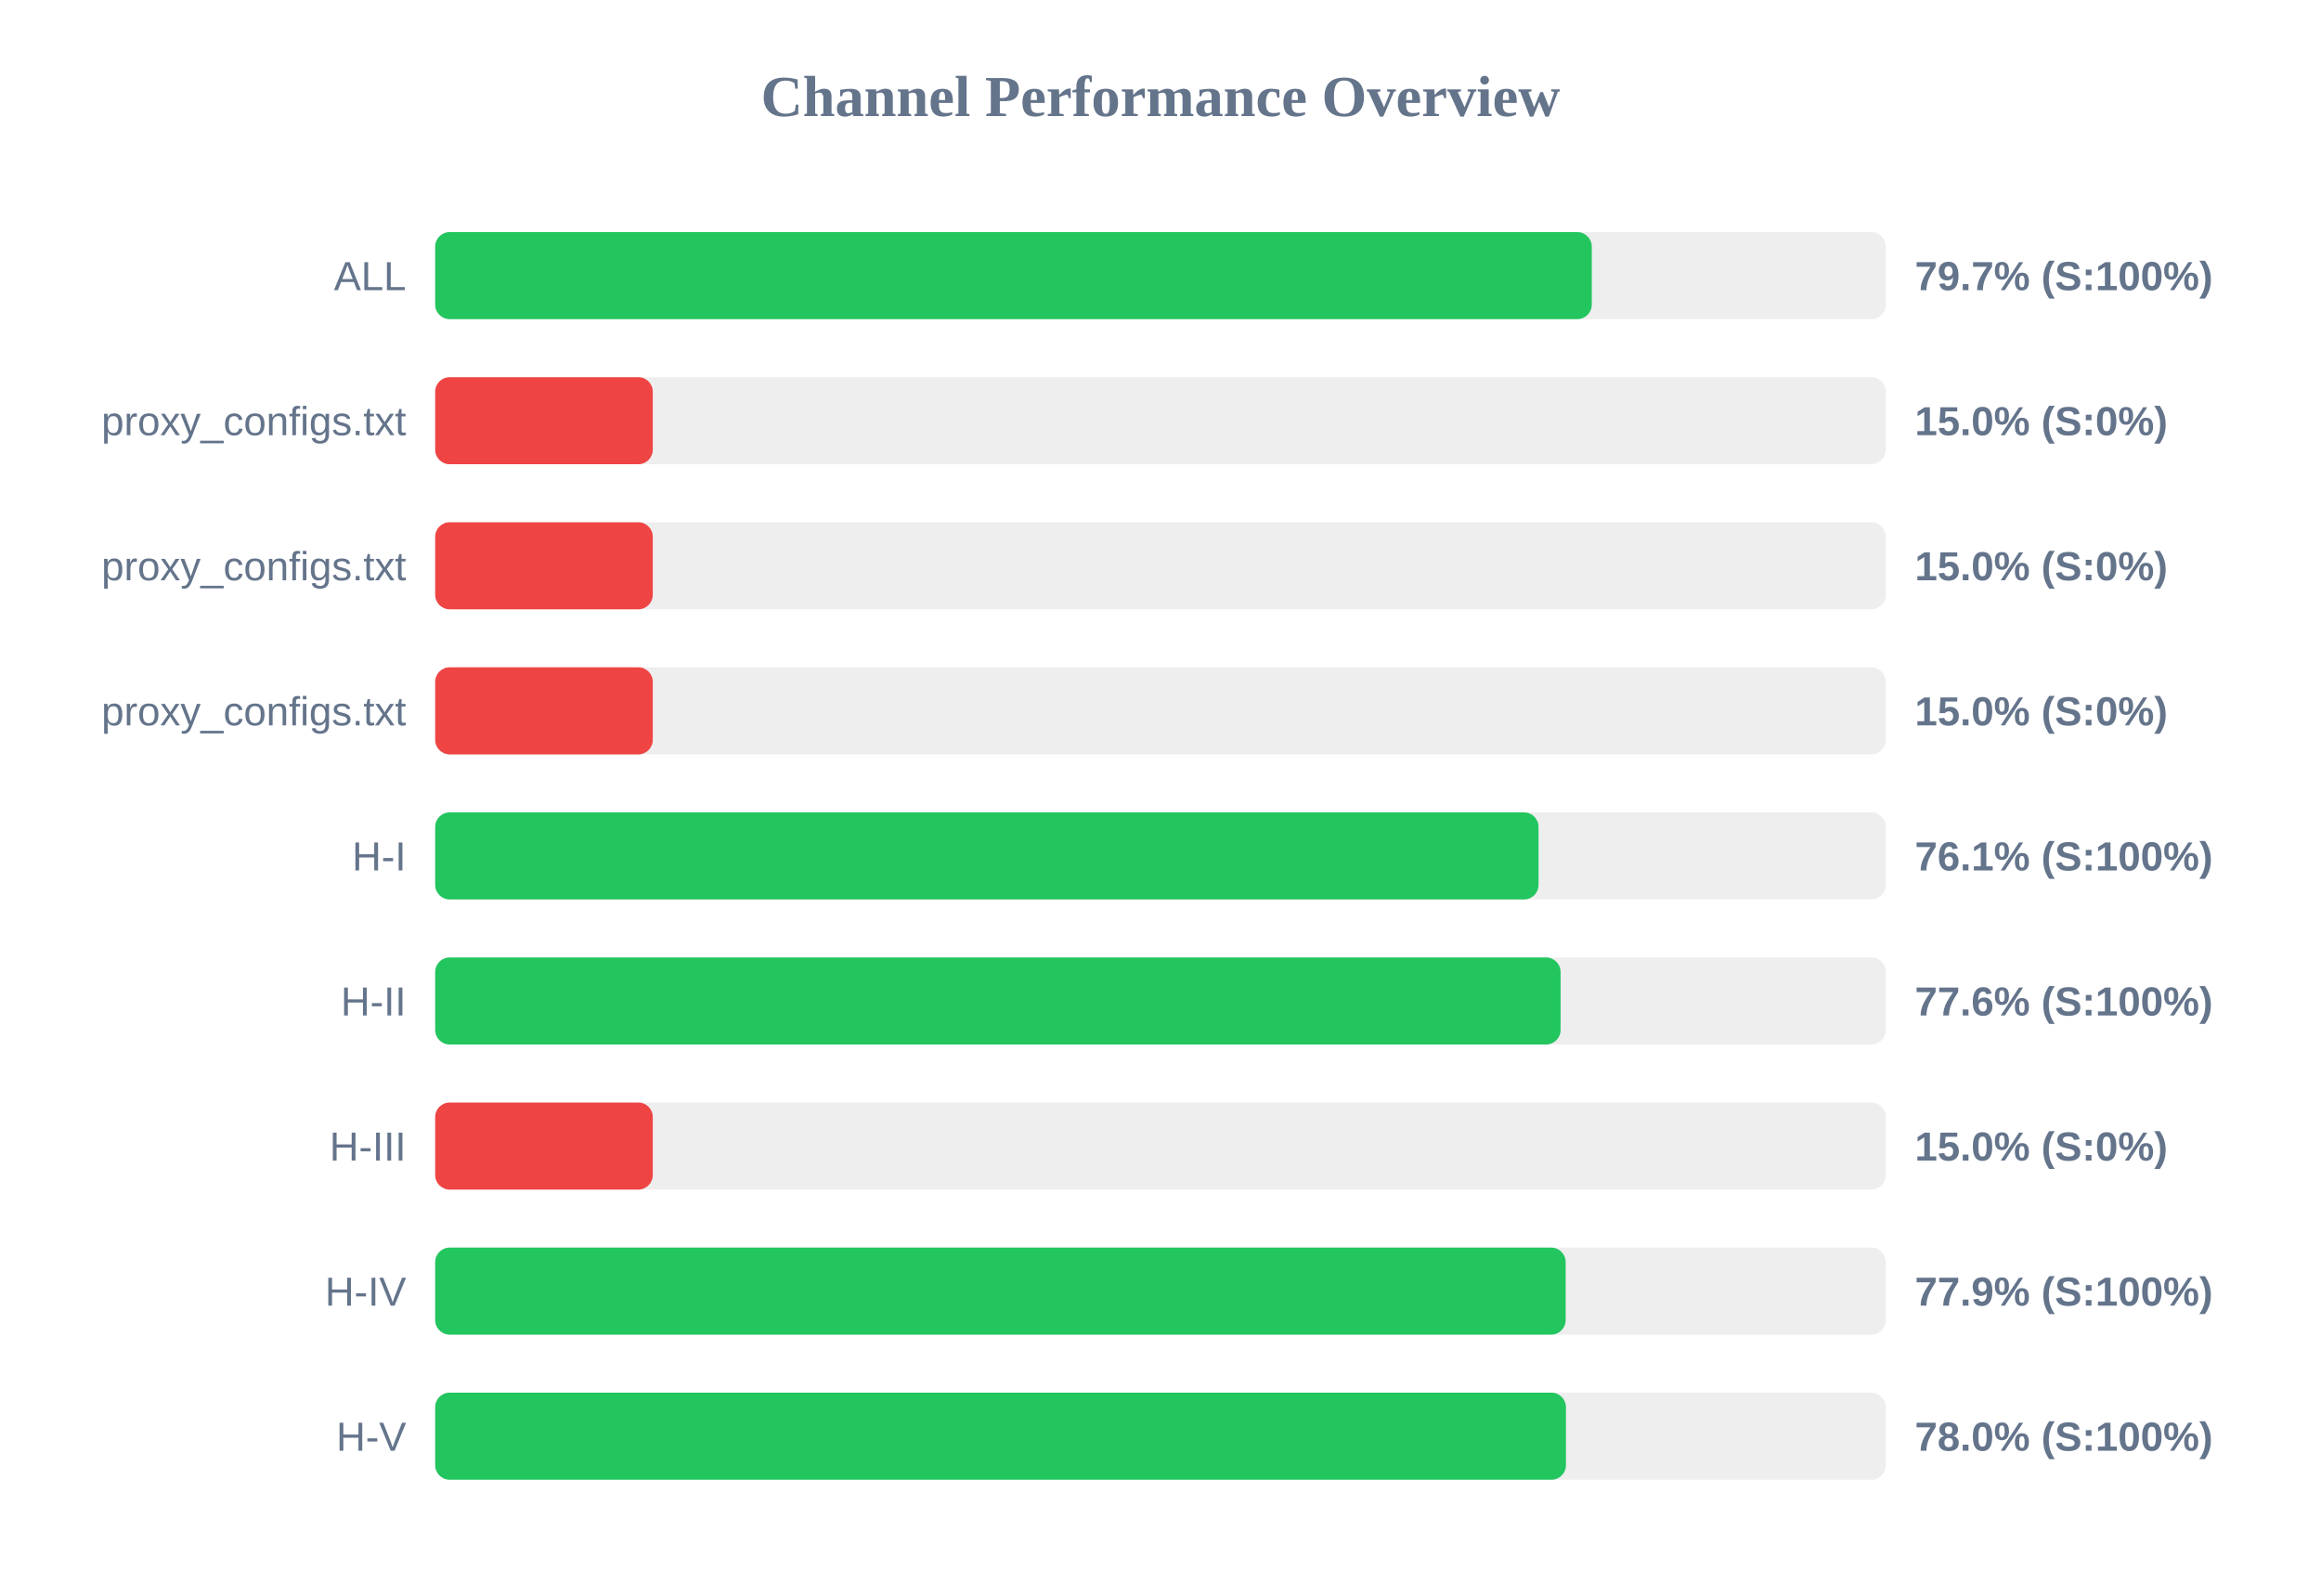
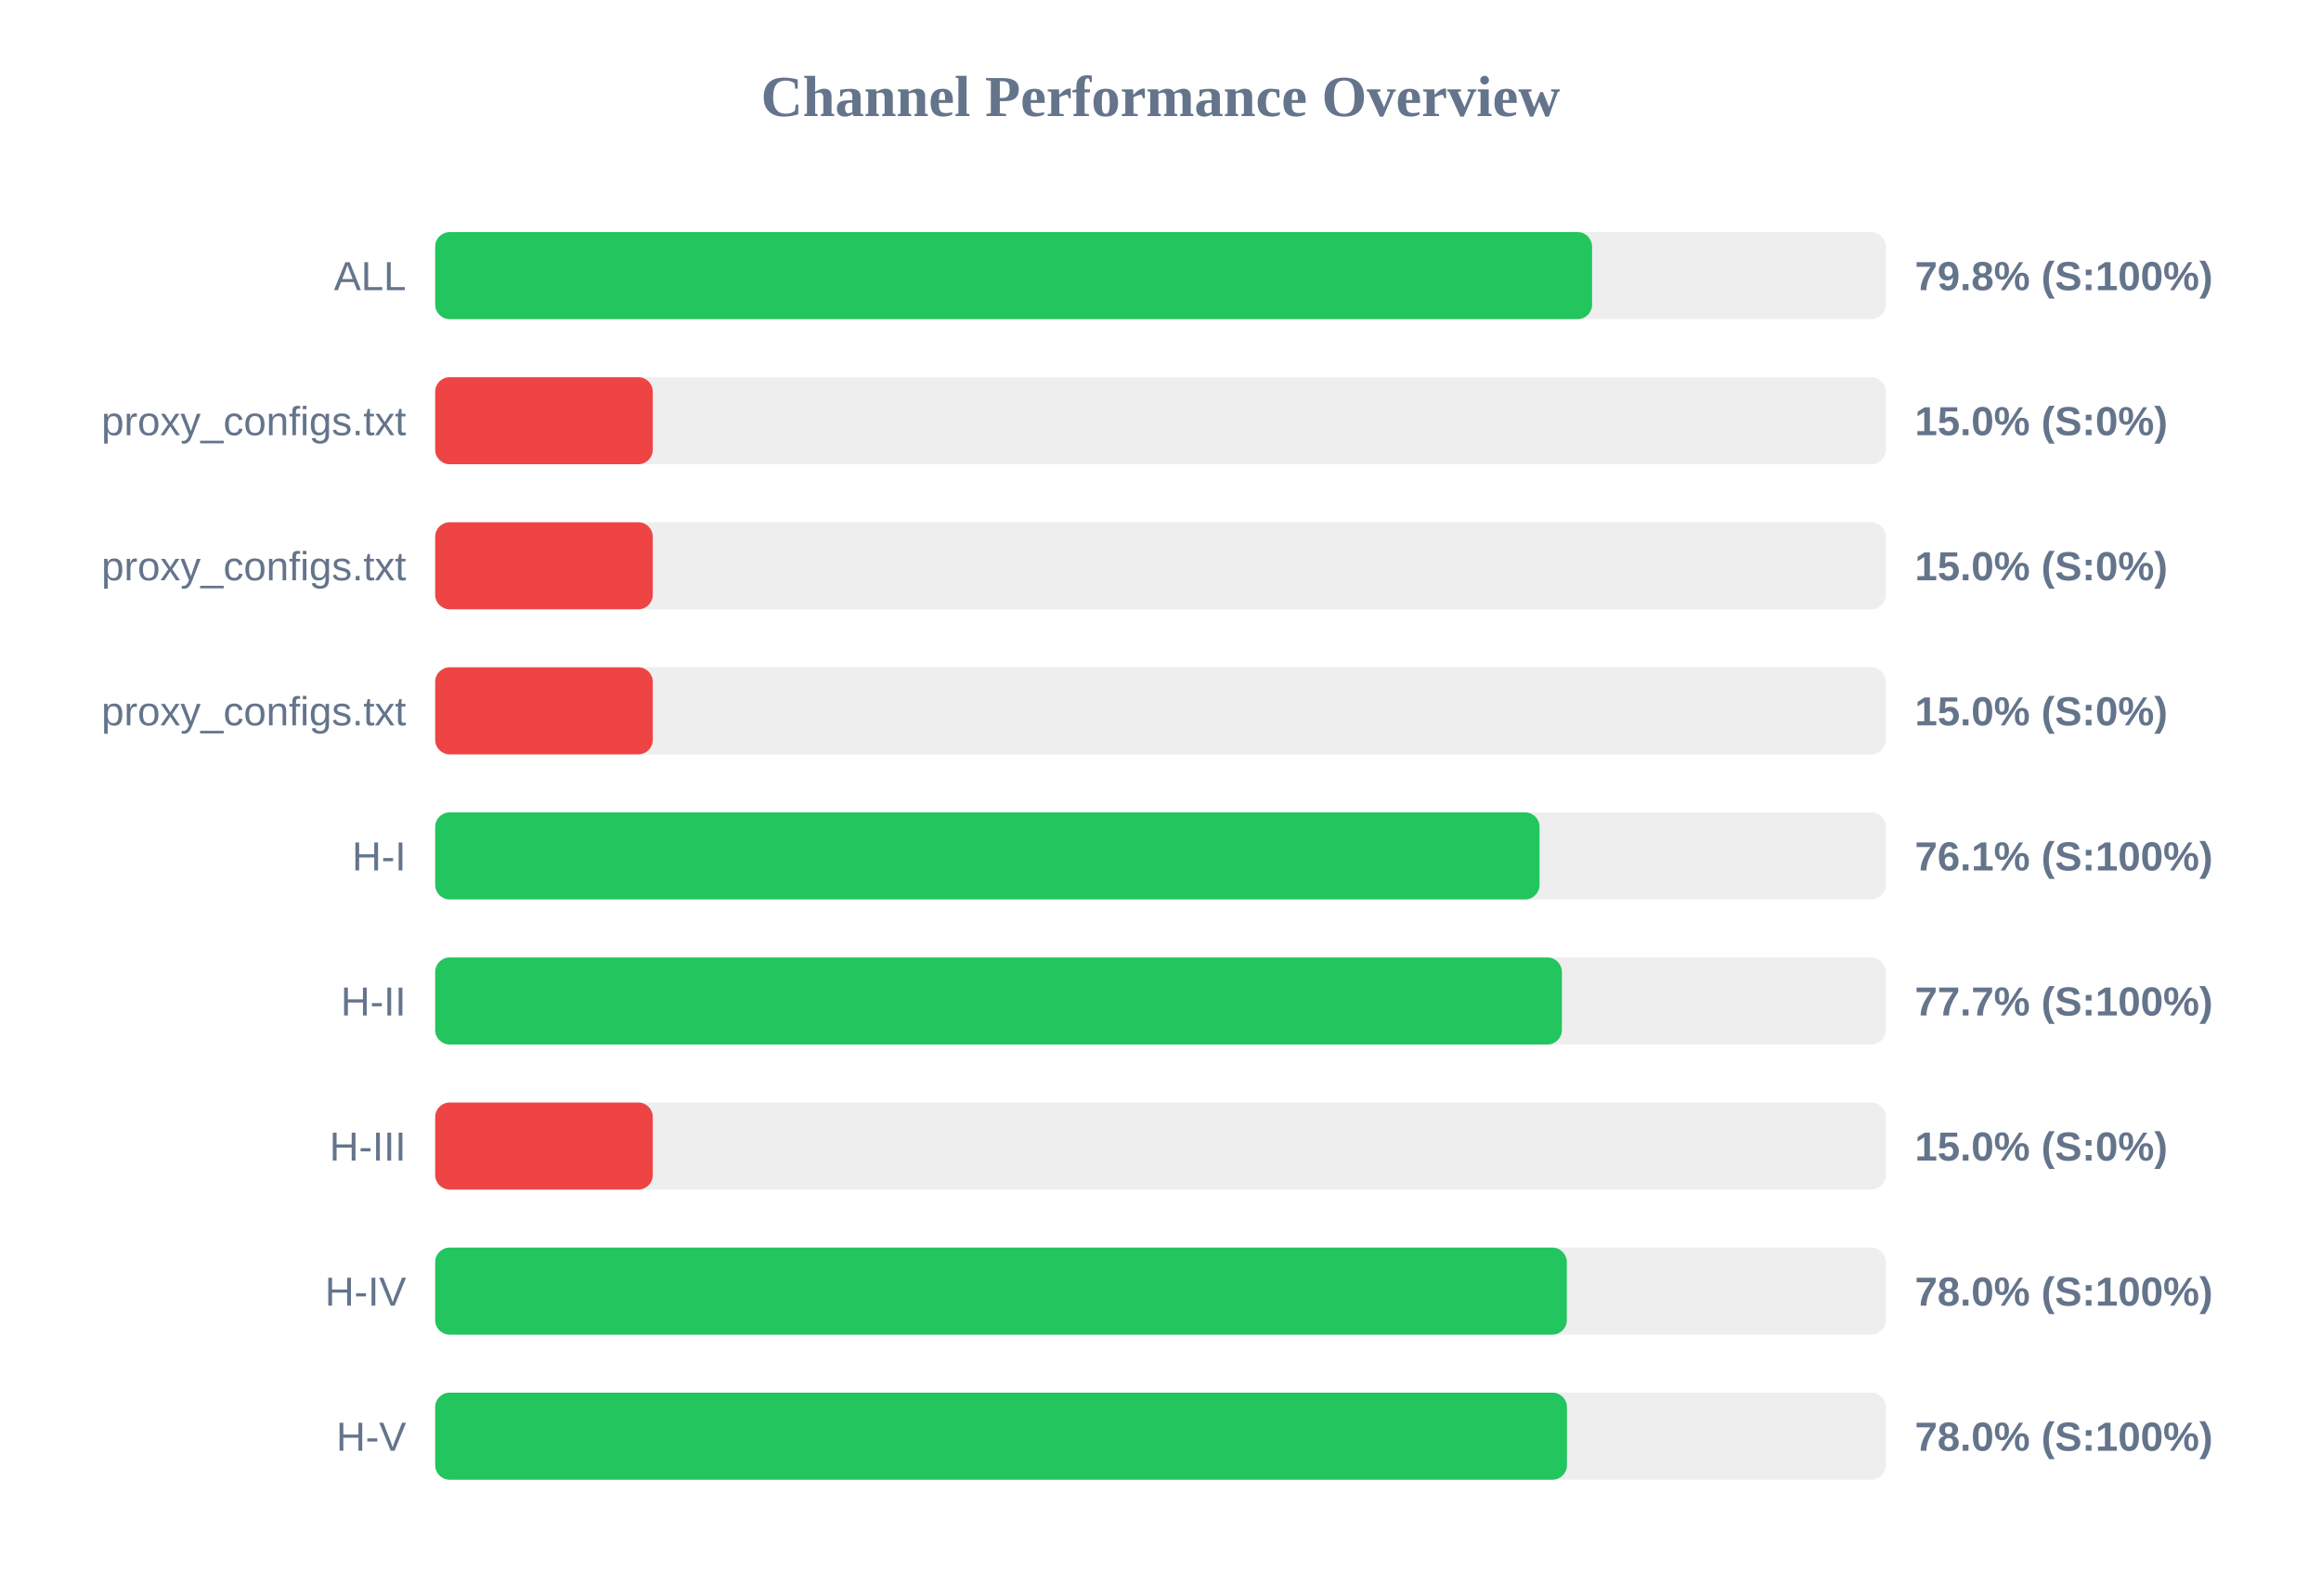
<svg xmlns="http://www.w3.org/2000/svg" width="800" height="550" version="1.1">
  <style>
        .row { font: 14px Arial; fill: #64748b; }
        .score { font: bold 14px Arial; fill: #64748b; }
    </style>
  <text x="400" y="40" text-anchor="middle" font-size="20px" font-weight="bold" fill="#64748b">Channel Performance Overview</text>
  <rect x="150" y="80" width="500" height="30" fill="#eee" rx="5" />
-   <rect x="150" y="80" width="398.65" height="30" fill="#22c55e" rx="5" />
+   <rect x="150" y="80" width="398.75" height="30" fill="#22c55e" rx="5" />
  <text x="140" y="100" text-anchor="end" class="row">ALL</text>
-   <text x="660" y="100" text-anchor="start" class="score">79.7% (S:100%)</text>
+   <text x="660" y="100" text-anchor="start" class="score">79.8% (S:100%)</text>
  <rect x="150" y="130" width="500" height="30" fill="#eee" rx="5" />
  <rect x="150" y="130" width="75.0" height="30" fill="#ef4444" rx="5" />
  <text x="140" y="150" text-anchor="end" class="row">proxy_configs.txt</text>
  <text x="660" y="150" text-anchor="start" class="score">15.0% (S:0%)</text>
  <rect x="150" y="180" width="500" height="30" fill="#eee" rx="5" />
  <rect x="150" y="180" width="75.0" height="30" fill="#ef4444" rx="5" />
  <text x="140" y="200" text-anchor="end" class="row">proxy_configs.txt</text>
  <text x="660" y="200" text-anchor="start" class="score">15.0% (S:0%)</text>
  <rect x="150" y="230" width="500" height="30" fill="#eee" rx="5" />
  <rect x="150" y="230" width="75.0" height="30" fill="#ef4444" rx="5" />
  <text x="140" y="250" text-anchor="end" class="row">proxy_configs.txt</text>
  <text x="660" y="250" text-anchor="start" class="score">15.0% (S:0%)</text>
  <rect x="150" y="280" width="500" height="30" fill="#eee" rx="5" />
-   <rect x="150" y="280" width="380.3" height="30" fill="#22c55e" rx="5" />
+   <rect x="150" y="280" width="380.65" height="30" fill="#22c55e" rx="5" />
  <text x="140" y="300" text-anchor="end" class="row">H-I</text>
  <text x="660" y="300" text-anchor="start" class="score">76.1% (S:100%)</text>
  <rect x="150" y="330" width="500" height="30" fill="#eee" rx="5" />
-   <rect x="150" y="330" width="387.9" height="30" fill="#22c55e" rx="5" />
+   <rect x="150" y="330" width="388.35" height="30" fill="#22c55e" rx="5" />
  <text x="140" y="350" text-anchor="end" class="row">H-II</text>
-   <text x="660" y="350" text-anchor="start" class="score">77.6% (S:100%)</text>
+   <text x="660" y="350" text-anchor="start" class="score">77.7% (S:100%)</text>
  <rect x="150" y="380" width="500" height="30" fill="#eee" rx="5" />
  <rect x="150" y="380" width="75.0" height="30" fill="#ef4444" rx="5" />
  <text x="140" y="400" text-anchor="end" class="row">H-III</text>
  <text x="660" y="400" text-anchor="start" class="score">15.0% (S:0%)</text>
  <rect x="150" y="430" width="500" height="30" fill="#eee" rx="5" />
-   <rect x="150" y="430" width="389.65" height="30" fill="#22c55e" rx="5" />
+   <rect x="150" y="430" width="390.05" height="30" fill="#22c55e" rx="5" />
  <text x="140" y="450" text-anchor="end" class="row">H-IV</text>
-   <text x="660" y="450" text-anchor="start" class="score">77.9% (S:100%)</text>
+   <text x="660" y="450" text-anchor="start" class="score">78.0% (S:100%)</text>
  <rect x="150" y="480" width="500" height="30" fill="#eee" rx="5" />
-   <rect x="150" y="480" width="389.75" height="30" fill="#22c55e" rx="5" />
+   <rect x="150" y="480" width="390.1" height="30" fill="#22c55e" rx="5" />
  <text x="140" y="500" text-anchor="end" class="row">H-V</text>
  <text x="660" y="500" text-anchor="start" class="score">78.0% (S:100%)</text>
</svg>
